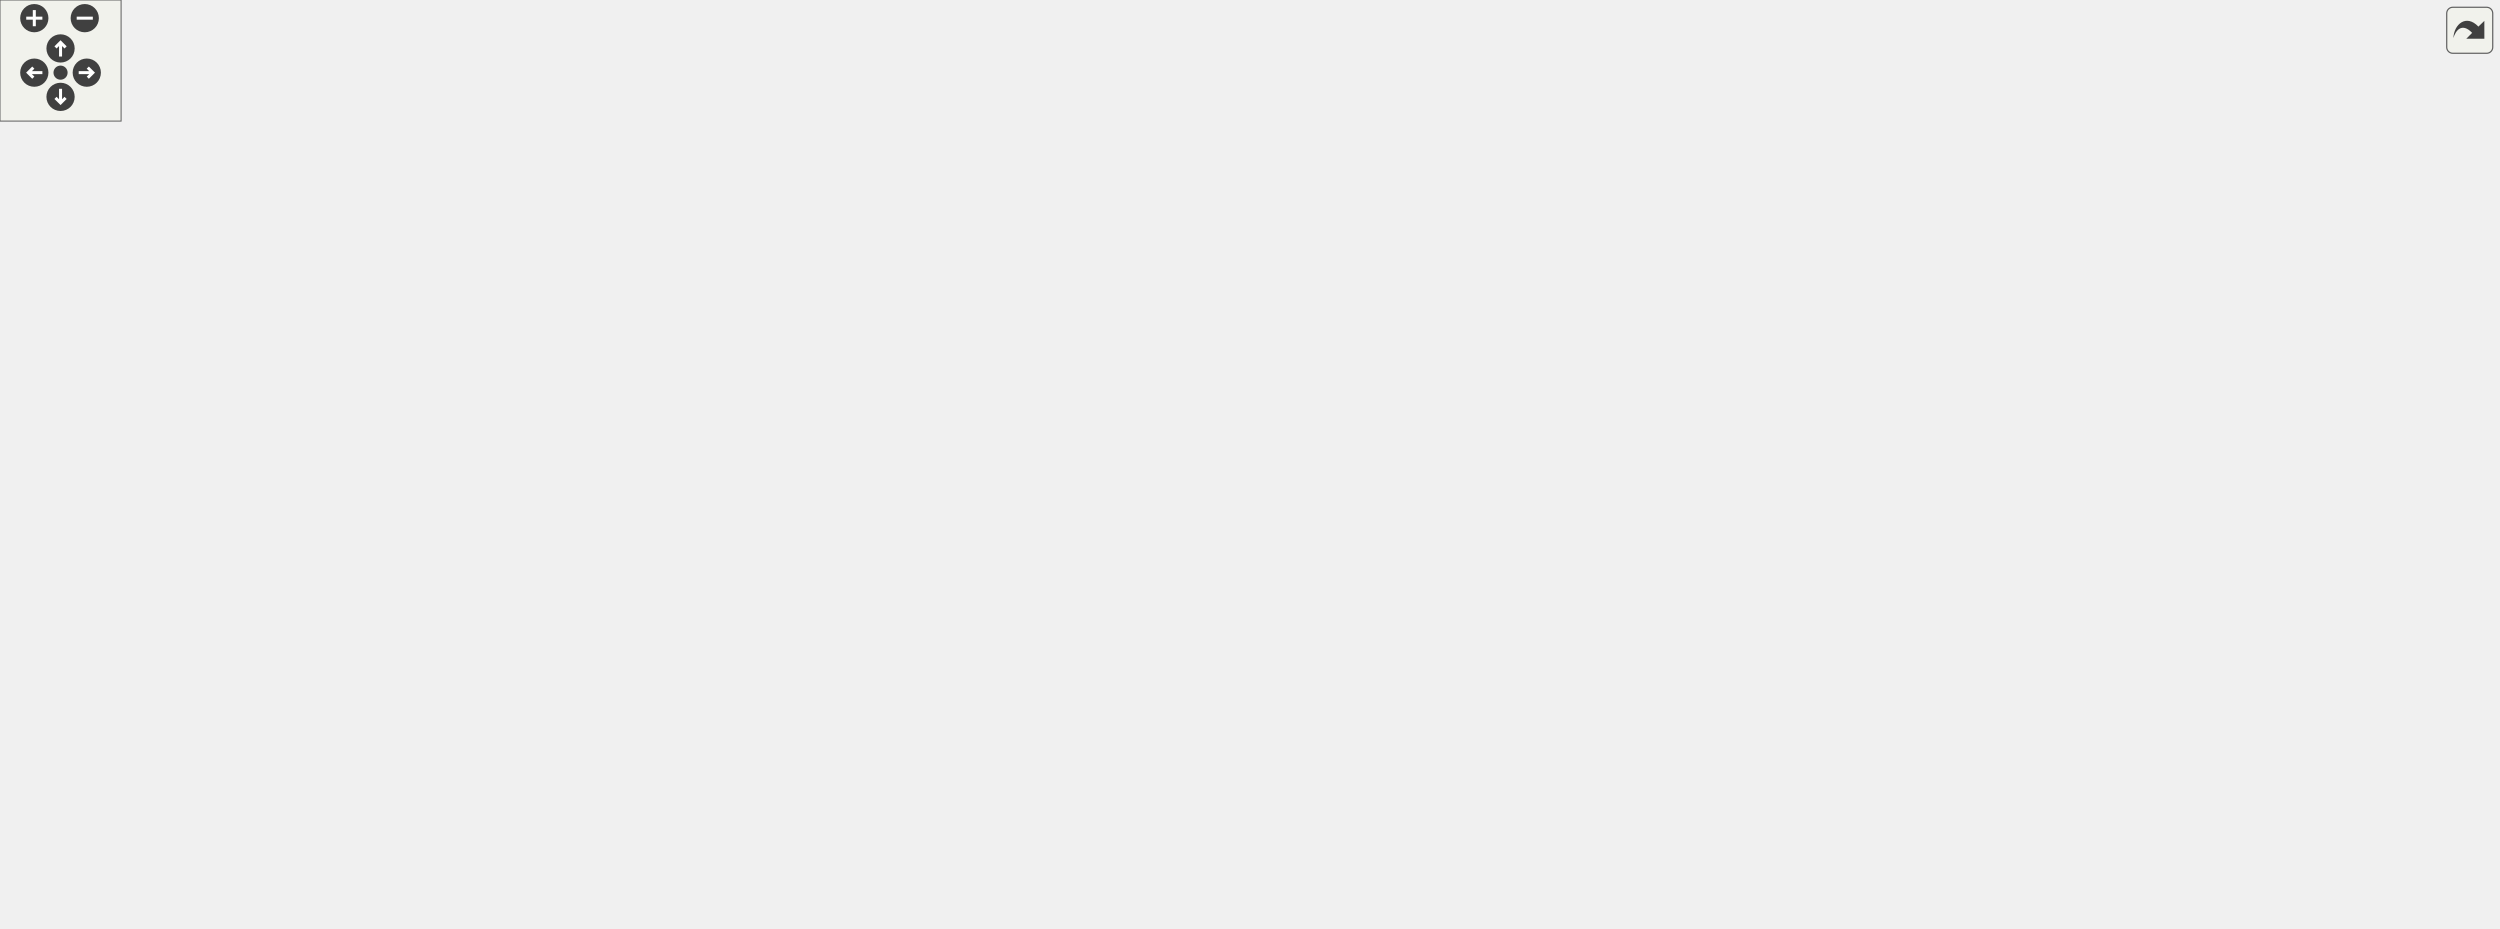
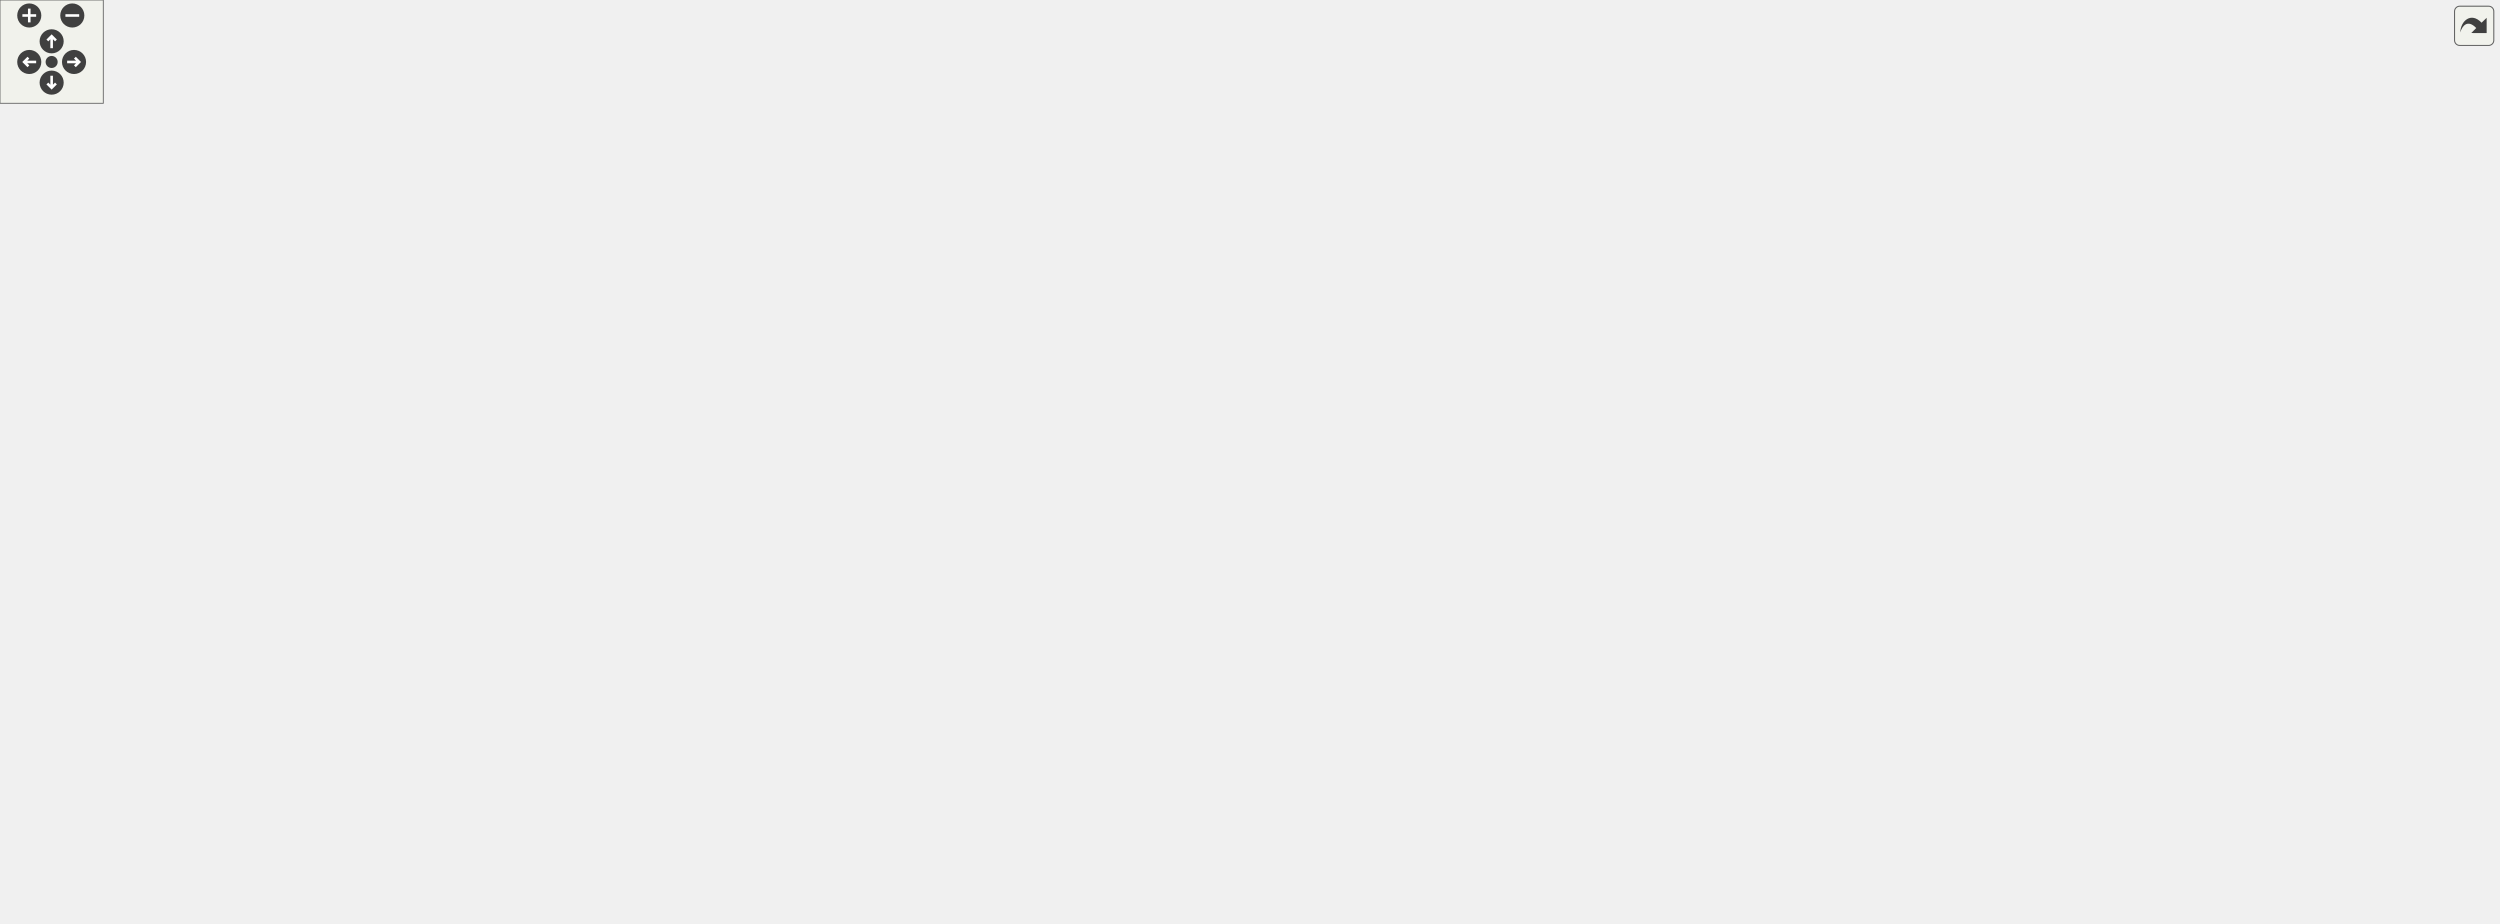
<svg xmlns="http://www.w3.org/2000/svg" xmlns:xlink="http://www.w3.org/1999/xlink" id="main" version="1.1" xml:space="preserve">
  <style type="text/css">
.edge:hover path { stroke: red; }
.edge:hover polygon { stroke: red; fill: red; }
</style>
  <defs>
    <circle id="rim" cx="0" cy="0" r="7" />
    <circle id="rim2" cx="0" cy="0" r="3.5" />
    <g id="zoomPlus">
      <use xlink:href="#rim" fill="#404040">
        <set attributeName="fill" to="#808080" begin="zoomplus.mouseover" end="zoomplus.mouseout" />
      </use>
      <path d="M-4,0h8M0,-4v8" fill="none" stroke="white" stroke-width="1.5" pointer-events="none" />
    </g>
    <g id="zoomMin">
      <use xlink:href="#rim" fill="#404040">
        <set attributeName="fill" to="#808080" begin="zoomminus.mouseover" end="zoomminus.mouseout" />
      </use>
      <path d="M-4,0h8" fill="none" stroke="white" stroke-width="1.5" pointer-events="none" />
    </g>
    <g id="dirArrow">
      <path fill="none" stroke="white" stroke-width="1.5" d="M0,-3.0v7 M-2.5,-0.5L0,-3.0L2.5,-0.5" />
    </g>
    <g id="resetDef">
      <use xlink:href="#rim2" fill="#404040">
        <set attributeName="fill" to="#808080" begin="reset.mouseover" end="reset.mouseout" />
      </use>
    </g>
  </defs>
  <svg id="graph" class="graph">
    <g id="viewport">
      <g id="node1" class="node">
-         <polygon fill="#bfbfbf" stroke="black" points="0.5,-190.5 0.5,-209.5 81.5,-209.5 81.5,-190.5 0.5,-190.5" />
-         <text text-anchor="middle" x="41" y="-197.5" font-family="Helvetica,sans-Serif" font-size="10.00">race_readTime</text>
+         <polygon fill="#bfbfbf" stroke="black" points="0.5,-210.5 0.5,-229.5 81.5,-229.5 81.5,-210.5 0.5,-210.5" />
+         <text text-anchor="middle" x="41" y="-217.5" font-family="Helvetica,sans-Serif" font-size="10.00">race_readTime</text>
      </g>
      <g id="node2" class="node">
        <g id="a_node2">
          <a xlink:href="../../d2/de3/getreplies_8qh.html#a7e4a34fe079ee89797a6399b10e0d23e" target="_top" xlink:title="getladder">
-             <polygon fill="none" stroke="black" points="167,-377.5 167,-396.5 223,-396.5 223,-377.5 167,-377.5" />
-             <text text-anchor="middle" x="195" y="-384.5" font-family="Helvetica,sans-Serif" font-size="10.00">getladder</text>
+             <polygon fill="none" stroke="black" points="167,-360.5 167,-379.5 223,-379.5 223,-360.5 167,-360.5" />
+             <text text-anchor="middle" x="195" y="-367.5" font-family="Helvetica,sans-Serif" font-size="10.00">getladder</text>
          </a>
        </g>
      </g>
      <g id="edge1" class="edge">
-         <path fill="none" stroke="midnightblue" d="M47.595,-219.617C57.313,-250.623 79.993,-311.297 118,-349 131.615,-362.506 151,-372.094 166.785,-378.261" />
-         <polygon fill="midnightblue" stroke="midnightblue" points="50.825,-218.205 44.597,-209.634 44.121,-220.218 50.825,-218.205" />
+         <path fill="none" stroke="midnightblue" d="M49.213,-239.118C60.181,-265.751 83.491,-313.903 118,-342 132.067,-353.453 151.255,-360.473 166.831,-364.62" />
+         <polygon fill="midnightblue" stroke="midnightblue" points="52.438,-237.754 45.5,-229.747 45.93,-240.333 52.438,-237.754" />
      </g>
      <g id="node4" class="node">
        <g id="a_node4">
+           <a xlink:href="../../d2/de3/getreplies_8qh.html#aa4fceeef60a806f478f69ab080bdb930" target="_top" xlink:title="getlsmaps">
+             <polygon fill="none" stroke="black" points="164,-417.5 164,-436.5 226,-436.5 226,-417.5 164,-417.5" />
+             <text text-anchor="middle" x="195" y="-424.5" font-family="Helvetica,sans-Serif" font-size="10.00">getlsmaps</text>
+           </a>
+         </g>
+       </g>
+       <g id="edge3" class="edge">
+         <path fill="none" stroke="midnightblue" d="M46.284,-239.833C54.612,-274.171 75.971,-345.209 118,-389 130.564,-402.091 148.6,-411.375 163.948,-417.487" />
+         <polygon fill="midnightblue" stroke="midnightblue" points="49.603,-238.648 43.948,-229.688 42.781,-240.218 49.603,-238.648" />
+       </g>
+       <g id="node16" class="node">
+         <g id="a_node16">
          <a xlink:href="../../d2/de3/getreplies_8qh.html#ab675a2d8b0cc42ec8fcc752a870143d7" target="_top" xlink:title="getrankings">
-             <polygon fill="none" stroke="black" points="161.5,-320.5 161.5,-339.5 228.5,-339.5 228.5,-320.5 161.5,-320.5" />
-             <text text-anchor="middle" x="195" y="-327.5" font-family="Helvetica,sans-Serif" font-size="10.00">getrankings</text>
-           </a>
-         </g>
-       </g>
-       <g id="edge3" class="edge">
-         <path fill="none" stroke="midnightblue" d="M52.431,-218.296C65.405,-239.658 89.374,-274.879 118,-297 131.317,-307.291 148.336,-315.068 162.892,-320.48" />
-         <polygon fill="midnightblue" stroke="midnightblue" points="55.366,-216.383 47.266,-209.553 49.339,-219.943 55.366,-216.383" />
-       </g>
-       <g id="node5" class="node">
-         <g id="a_node5">
+             <polygon fill="none" stroke="black" points="161.5,-313.5 161.5,-332.5 228.5,-332.5 228.5,-313.5 161.5,-313.5" />
+             <text text-anchor="middle" x="195" y="-320.5" font-family="Helvetica,sans-Serif" font-size="10.00">getrankings</text>
+           </a>
+         </g>
+       </g>
+       <g id="edge18" class="edge">
+         <path fill="none" stroke="midnightblue" d="M56.459,-237.758C70.66,-254.229 93.68,-278.47 118,-294 131.212,-302.437 147.255,-309.009 161.19,-313.748" />
+         <polygon fill="midnightblue" stroke="midnightblue" points="58.995,-235.336 49.876,-229.94 53.64,-239.844 58.995,-235.336" />
+       </g>
+       <g id="node17" class="node">
+         <g id="a_node17">
          <a xlink:href="../../d6/d3b/race_8qc.html#af35cd3e1bbf19485a279b9820a49bd3d" target="_top" xlink:title="race_deleteTime">
            <polygon fill="none" stroke="black" points="340.5,-304.5 340.5,-323.5 429.5,-323.5 429.5,-304.5 340.5,-304.5" />
            <text text-anchor="middle" x="385" y="-311.5" font-family="Helvetica,sans-Serif" font-size="10.00">race_deleteTime</text>
          </a>
        </g>
      </g>
-       <g id="edge16" class="edge">
-         <path fill="none" stroke="midnightblue" d="M58.946,-216.899C73.421,-230.352 95.429,-248.593 118,-259 191.445,-292.862 285.864,-306.038 340.194,-311.047" />
-         <polygon fill="midnightblue" stroke="midnightblue" points="60.992,-214.012 51.347,-209.627 56.152,-219.07 60.992,-214.012" />
-       </g>
-       <g id="node8" class="node">
-         <g id="a_node8">
+       <g id="edge31" class="edge">
+         <path fill="none" stroke="midnightblue" d="M66.305,-234.615C80.863,-242.817 99.987,-252.648 118,-259 193.827,-285.738 286.642,-301.257 340.181,-308.641" />
+         <polygon fill="midnightblue" stroke="midnightblue" points="67.867,-231.475 57.455,-229.513 64.371,-237.539 67.867,-231.475" />
+       </g>
+       <g id="node20" class="node">
+         <g id="a_node20">
          <a xlink:href="../../d4/d1b/race_8qh.html#ad40c8cd52859377201760075057590a0" target="_top" xlink:title="race_setTime">
-             <polygon fill="none" stroke="black" points="520,-152.5 520,-171.5 596,-171.5 596,-152.5 520,-152.5" />
-             <text text-anchor="middle" x="558" y="-159.5" font-family="Helvetica,sans-Serif" font-size="10.00">race_setTime</text>
-           </a>
-         </g>
-       </g>
-       <g id="edge29" class="edge">
-         <path fill="none" stroke="midnightblue" d="M51.052,-181.065C62.943,-158.55 86.119,-121.899 118,-105 253.212,-33.327 316.941,-41.241 462,-90 499.075,-102.462 533.187,-135.767 548.503,-152.347" />
-         <polygon fill="midnightblue" stroke="midnightblue" points="47.775,-179.789 46.392,-190.293 54.024,-182.945 47.775,-179.789" />
-       </g>
-       <g id="node15" class="node">
-         <g id="a_node15">
+             <polygon fill="none" stroke="black" points="524,-152.5 524,-171.5 600,-171.5 600,-152.5 524,-152.5" />
+             <text text-anchor="middle" x="562" y="-159.5" font-family="Helvetica,sans-Serif" font-size="10.00">race_setTime</text>
+           </a>
+         </g>
+       </g>
+       <g id="edge44" class="edge">
+         <path fill="none" stroke="midnightblue" d="M48.545,-200.639C58.724,-173.888 81.108,-126.495 118,-105 250.196,-27.976 316.189,-45.658 462,-92 499.715,-103.987 535.427,-136.119 551.739,-152.344" />
+         <polygon fill="midnightblue" stroke="midnightblue" points="45.125,-199.804 45.026,-210.398 51.71,-202.178 45.125,-199.804" />
+       </g>
+       <g id="node27" class="node">
+         <g id="a_node27">
          <a xlink:href="../../d5/d69/gamemode__cts_8qc.html#ada6718b7de56be5143e825d7bc8d4990" target="_top" xlink:title="MUTATOR_HOOKFUNCTION">
            <polygon fill="none" stroke="black" points="118.5,-0.5 118.5,-19.5 271.5,-19.5 271.5,-0.5 118.5,-0.5" />
            <text text-anchor="middle" x="195" y="-7.5" font-family="Helvetica,sans-Serif" font-size="10.00">MUTATOR_HOOKFUNCTION</text>
          </a>
        </g>
      </g>
-       <g id="edge15" class="edge">
-         <path fill="none" stroke="midnightblue" d="M45.61,-180.262C52.973,-145.615 72.99,-73.769 118,-34 125.155,-27.678 133.974,-23.021 143.04,-19.59" />
-         <polygon fill="midnightblue" stroke="midnightblue" points="42.168,-179.625 43.648,-190.116 49.033,-180.992 42.168,-179.625" />
-       </g>
-       <g id="node16" class="node">
-         <g id="a_node16">
+       <g id="edge30" class="edge">
+         <path fill="none" stroke="midnightblue" d="M44.543,-200.056C50.426,-162.195 68.474,-79.621 118,-34 124.92,-27.625 133.527,-22.944 142.435,-19.506" />
+         <polygon fill="midnightblue" stroke="midnightblue" points="41.032,-199.887 43.087,-210.281 47.962,-200.874 41.032,-199.887" />
+       </g>
+       <g id="node28" class="node">
+         <g id="a_node28">
          <a xlink:href="../../d6/d3b/race_8qc.html#a53685983af63f73a8f8479cb56d8bc6c" target="_top" xlink:title="race_readPos">
            <polygon fill="none" stroke="black" points="156.5,-114.5 156.5,-133.5 233.5,-133.5 233.5,-114.5 156.5,-114.5" />
            <text text-anchor="middle" x="195" y="-121.5" font-family="Helvetica,sans-Serif" font-size="10.00">race_readPos</text>
          </a>
        </g>
      </g>
-       <g id="edge17" class="edge">
-         <path fill="none" stroke="midnightblue" d="M61.613,-184.185C76.404,-172.871 97.572,-157.943 118,-148 130.068,-142.126 143.902,-137.258 156.431,-133.477" />
-         <polygon fill="midnightblue" stroke="midnightblue" points="59.425,-181.453 53.694,-190.365 63.731,-186.972 59.425,-181.453" />
-       </g>
-       <g id="node17" class="node">
-         <g id="a_node17">
+       <g id="edge32" class="edge">
+         <path fill="none" stroke="midnightblue" d="M56.448,-202.743C70.641,-186.782 93.655,-163.415 118,-149 129.713,-142.065 143.596,-136.776 156.27,-132.889" />
+         <polygon fill="midnightblue" stroke="midnightblue" points="53.777,-200.48 49.87,-210.327 59.066,-205.066 53.777,-200.48" />
+       </g>
+       <g id="node29" class="node">
+         <g id="a_node29">
          <a xlink:href="../../d6/d3b/race_8qc.html#ae61f2a2c6a18fa5904028f07c4b72d3a" target="_top" xlink:title="race_writeTime">
            <polygon fill="none" stroke="black" points="343.5,-114.5 343.5,-133.5 426.5,-133.5 426.5,-114.5 343.5,-114.5" />
            <text text-anchor="middle" x="385" y="-121.5" font-family="Helvetica,sans-Serif" font-size="10.00">race_writeTime</text>
          </a>
        </g>
      </g>
-       <g id="edge30" class="edge">
-         <path fill="none" stroke="midnightblue" d="M88.867,-188.019C98.488,-185.634 108.56,-183.191 118,-181 197.591,-162.529 291.087,-142.992 343.346,-132.265" />
-         <polygon fill="midnightblue" stroke="midnightblue" points="87.903,-184.652 79.049,-190.471 89.599,-191.444 87.903,-184.652" />
-       </g>
-       <g id="node18" class="node">
-         <g id="a_node18">
+       <g id="edge45" class="edge">
+         <path fill="none" stroke="midnightblue" d="M66.936,-205.553C81.446,-197.656 100.312,-188.24 118,-182 159.23,-167.454 279.784,-143.642 343.482,-131.553" />
+         <polygon fill="midnightblue" stroke="midnightblue" points="65.124,-202.556 58.086,-210.475 68.526,-208.673 65.124,-202.556" />
+       </g>
+       <g id="node30" class="node">
+         <g id="a_node30">
          <a xlink:href="../../d4/d1b/race_8qh.html#adde3148534e8ffc72f956ef1031467ab" target="_top" xlink:title="race_send_recordtime">
            <polygon fill="none" stroke="black" points="138.5,-230.5 138.5,-249.5 251.5,-249.5 251.5,-230.5 138.5,-230.5" />
            <text text-anchor="middle" x="195" y="-237.5" font-family="Helvetica,sans-Serif" font-size="10.00">race_send_recordtime</text>
          </a>
        </g>
      </g>
-       <g id="edge21" class="edge">
-         <path fill="none" stroke="midnightblue" d="M88.35,-212.197C110.686,-218.075 137.073,-225.019 157.889,-230.497" />
-         <polygon fill="midnightblue" stroke="midnightblue" points="88.969,-208.741 78.408,-209.581 87.188,-215.511 88.969,-208.741" />
-       </g>
-       <g id="node20" class="node">
-         <g id="a_node20">
+       <g id="edge36" class="edge">
+         <path fill="none" stroke="midnightblue" d="M91.603,-226.527C106.546,-228.493 123.044,-230.664 138.352,-232.678" />
+         <polygon fill="midnightblue" stroke="midnightblue" points="91.911,-223.037 81.539,-225.203 90.997,-229.977 91.911,-223.037" />
+       </g>
+       <g id="node32" class="node">
+         <g id="a_node32">
          <a xlink:href="../../d4/d1b/race_8qh.html#a2b2a6102f551e81871f8b1e030a2e9e0" target="_top" xlink:title="race_SendRankings">
-             <polygon fill="none" stroke="black" points="143,-190.5 143,-209.5 247,-209.5 247,-190.5 143,-190.5" />
-             <text text-anchor="middle" x="195" y="-197.5" font-family="Helvetica,sans-Serif" font-size="10.00">race_SendRankings</text>
-           </a>
-         </g>
-       </g>
-       <g id="edge25" class="edge">
-         <path fill="none" stroke="midnightblue" d="M91.977,-200C108.317,-200 126.483,-200 142.905,-200" />
-         <polygon fill="midnightblue" stroke="midnightblue" points="91.539,-196.5 81.539,-200 91.539,-203.5 91.539,-196.5" />
+             <polygon fill="none" stroke="black" points="143,-191.5 143,-210.5 247,-210.5 247,-191.5 143,-191.5" />
+             <text text-anchor="middle" x="195" y="-198.5" font-family="Helvetica,sans-Serif" font-size="10.00">race_SendRankings</text>
+           </a>
+         </g>
+       </g>
+       <g id="edge40" class="edge">
+         <path fill="none" stroke="midnightblue" d="M91.511,-213.811C107.971,-211.754 126.327,-209.459 142.905,-207.387" />
+         <polygon fill="midnightblue" stroke="midnightblue" points="91.028,-210.344 81.539,-215.058 91.896,-217.29 91.028,-210.344" />
      </g>
      <g id="node3" class="node">
        <g id="a_node3">
          <a xlink:href="../../db/dcc/g__world_8qc.html#aac7f083651dfcb99dbbd8afc5e339233" target="_top" xlink:title="spawnfunc">
            <polygon fill="none" stroke="black" points="353,-380.5 353,-399.5 417,-399.5 417,-380.5 353,-380.5" />
            <text text-anchor="middle" x="385" y="-387.5" font-family="Helvetica,sans-Serif" font-size="10.00">spawnfunc</text>
          </a>
        </g>
      </g>
      <g id="edge2" class="edge">
-         <path fill="none" stroke="midnightblue" d="M233.627,-387.6C268.618,-388.159 320.137,-388.981 352.872,-389.503" />
-         <polygon fill="midnightblue" stroke="midnightblue" points="233.391,-384.096 223.337,-387.436 233.28,-391.095 233.391,-384.096" />
-       </g>
-       <g id="edge14" class="edge">
-         <path fill="none" stroke="midnightblue" d="M235.215,-342.659C256.701,-349.581 283.808,-358.292 308,-366 323.029,-370.788 339.744,-376.072 353.663,-380.459" />
-         <polygon fill="midnightblue" stroke="midnightblue" points="236.055,-339.252 225.463,-339.516 233.907,-345.915 236.055,-339.252" />
+         <path fill="none" stroke="midnightblue" d="M233.627,-374.003C268.618,-377.725 320.137,-383.206 352.872,-386.688" />
+         <polygon fill="midnightblue" stroke="midnightblue" points="233.651,-370.486 223.337,-372.908 232.91,-377.446 233.651,-370.486" />
+       </g>
+       <g id="edge17" class="edge">
+         <path fill="none" stroke="midnightblue" d="M236.08,-419.112C271.012,-412.237 320.956,-402.408 352.931,-396.115" />
+         <polygon fill="midnightblue" stroke="midnightblue" points="235.341,-415.69 226.205,-421.055 236.693,-422.558 235.341,-415.69" />
+       </g>
+       <g id="node5" class="node">
+         <g id="a_node5">
+           <a xlink:href="../../d3/df2/sv__cmd_8qc.html#ad4078d87842792033e4239a247ab8679" target="_top" xlink:title="GameCommand_gametype">
+             <polygon fill="none" stroke="black" points="317,-456.5 317,-475.5 453,-475.5 453,-456.5 317,-456.5" />
+             <text text-anchor="middle" x="385" y="-463.5" font-family="Helvetica,sans-Serif" font-size="10.00">GameCommand_gametype</text>
+           </a>
+         </g>
      </g>
      <g id="edge4" class="edge">
-         <path fill="none" stroke="midnightblue" d="M239.023,-326.338C269.367,-323.756 309.87,-320.309 340.352,-317.715" />
-         <polygon fill="midnightblue" stroke="midnightblue" points="238.414,-322.878 228.747,-327.213 239.008,-329.852 238.414,-322.878" />
-       </g>
-       <g id="edge7" class="edge">
-         <path fill="none" stroke="midnightblue" d="M235.37,-342.295C290.309,-356.969 391.178,-374.672 462,-333 493.612,-314.399 539.511,-205.45 553.082,-171.857" />
-         <polygon fill="midnightblue" stroke="midnightblue" points="236.236,-338.903 225.664,-339.605 234.366,-345.649 236.236,-338.903" />
+         <path fill="none" stroke="midnightblue" d="M236.284,-435.357C266.157,-441.554 306.925,-450.011 338.065,-456.471" />
+         <polygon fill="midnightblue" stroke="midnightblue" points="236.708,-431.87 226.205,-433.266 235.286,-438.724 236.708,-431.87" />
+       </g>
+       <g id="node7" class="node">
+         <g id="a_node7">
+           <a xlink:href="../../d2/d76/server_2mapvoting_8qc.html#a9ffded653f17836135ad7f8b63d9b63a" target="_top" xlink:title="GameTypeVote_SetGametype">
+             <polygon fill="none" stroke="black" points="310,-418.5 310,-437.5 460,-437.5 460,-418.5 310,-418.5" />
+             <text text-anchor="middle" x="385" y="-425.5" font-family="Helvetica,sans-Serif" font-size="10.00">GameTypeVote_SetGametype</text>
+           </a>
+         </g>
+       </g>
+       <g id="edge6" class="edge">
+         <path fill="none" stroke="midnightblue" d="M236.223,-427.214C257.614,-427.328 284.603,-427.471 309.645,-427.604" />
+         <polygon fill="midnightblue" stroke="midnightblue" points="236.224,-423.714 226.205,-427.161 236.187,-430.714 236.224,-423.714" />
      </g>
      <g id="node6" class="node">
        <g id="a_node6">
-           <a xlink:href="../../d3/df2/sv__cmd_8qc.html#a8ed499dcdffd10f26ded30362cab0886" target="_top" xlink:title="GameCommand_delrec">
-             <polygon fill="none" stroke="black" points="498.5,-304.5 498.5,-323.5 617.5,-323.5 617.5,-304.5 498.5,-304.5" />
-             <text text-anchor="middle" x="558" y="-311.5" font-family="Helvetica,sans-Serif" font-size="10.00">GameCommand_delrec</text>
+           <a xlink:href="../../d3/df2/sv__cmd_8qc.html#aa0d21453e760d15968284cd410b4ceca" target="_top" xlink:title="SERVER_COMMAND">
+             <polygon fill="none" stroke="black" points="503.5,-456.5 503.5,-475.5 620.5,-475.5 620.5,-456.5 503.5,-456.5" />
+             <text text-anchor="middle" x="562" y="-463.5" font-family="Helvetica,sans-Serif" font-size="10.00">SERVER_COMMAND</text>
          </a>
        </g>
      </g>
      <g id="edge5" class="edge">
-         <path fill="none" stroke="midnightblue" d="M439.677,-314C458.313,-314 479.302,-314 498.321,-314" />
-         <polygon fill="midnightblue" stroke="midnightblue" points="439.593,-310.5 429.593,-314 439.593,-317.5 439.593,-310.5" />
-       </g>
-       <g id="node7" class="node">
-         <g id="a_node7">
-           <a xlink:href="../../d3/df2/sv__cmd_8qc.html#a718fc3474d05a465fda24f97862bc484" target="_top" xlink:title="SERVER_COMMAND">
-             <polygon fill="none" stroke="black" points="654.5,-304.5 654.5,-323.5 771.5,-323.5 771.5,-304.5 654.5,-304.5" />
-             <text text-anchor="middle" x="713" y="-311.5" font-family="Helvetica,sans-Serif" font-size="10.00">SERVER_COMMAND</text>
-           </a>
-         </g>
-       </g>
-       <g id="edge6" class="edge">
-         <path fill="none" stroke="midnightblue" d="M628.003,-314C636.844,-314 645.819,-314 654.45,-314" />
-         <polygon fill="midnightblue" stroke="midnightblue" points="627.716,-310.5 617.716,-314 627.716,-317.5 627.716,-310.5" />
+         <path fill="none" stroke="midnightblue" d="M463.368,-466C476.829,-466 490.614,-466 503.426,-466" />
+         <polygon fill="midnightblue" stroke="midnightblue" points="463.159,-462.5 453.159,-466 463.159,-469.5 463.159,-462.5" />
+       </g>
+       <g id="node8" class="node">
+         <g id="a_node8">
+           <a xlink:href="../../d3/d53/server_2mapvoting_8qh.html#a3e88f2b64efebdb02a339e5494f1b0ac" target="_top" xlink:title="GameTypeVote_Finished">
+             <polygon fill="none" stroke="black" points="498.5,-418.5 498.5,-437.5 625.5,-437.5 625.5,-418.5 498.5,-418.5" />
+             <text text-anchor="middle" x="562" y="-425.5" font-family="Helvetica,sans-Serif" font-size="10.00">GameTypeVote_Finished</text>
+           </a>
+         </g>
+       </g>
+       <g id="edge7" class="edge">
+         <path fill="none" stroke="midnightblue" d="M470.372,-428C479.767,-428 489.211,-428 498.269,-428" />
+         <polygon fill="midnightblue" stroke="midnightblue" points="470.216,-424.5 460.216,-428 470.216,-431.5 470.216,-424.5" />
      </g>
      <g id="node9" class="node">
        <g id="a_node9">
-           <a xlink:href="../../d3/d73/gamemode__ctf_8qc.html#aba1e98b6d35915f2dd8d9ec564f69c4f" target="_top" xlink:title="ctf_CaptureRecord">
-             <polygon fill="none" stroke="black" points="663.5,-171.5 663.5,-190.5 762.5,-190.5 762.5,-171.5 663.5,-171.5" />
-             <text text-anchor="middle" x="713" y="-178.5" font-family="Helvetica,sans-Serif" font-size="10.00">ctf_CaptureRecord</text>
+           <a xlink:href="../../d2/d76/server_2mapvoting_8qc.html#af51679015526b11c6c6f6ba11cb5b7e4" target="_top" xlink:title="MapVote_Finished">
+             <polygon fill="none" stroke="black" points="672,-418.5 672,-437.5 770,-437.5 770,-418.5 672,-418.5" />
+             <text text-anchor="middle" x="721" y="-425.5" font-family="Helvetica,sans-Serif" font-size="10.00">MapVote_Finished</text>
          </a>
        </g>
      </g>
      <g id="edge8" class="edge">
-         <path fill="none" stroke="midnightblue" d="M606.123,-167.852C624.314,-170.111 645.118,-172.694 663.442,-174.97" />
-         <polygon fill="midnightblue" stroke="midnightblue" points="606.392,-164.358 596.037,-166.599 605.529,-171.305 606.392,-164.358" />
+         <path fill="none" stroke="midnightblue" d="M635.7,-428C647.924,-428 660.337,-428 671.744,-428" />
+         <polygon fill="midnightblue" stroke="midnightblue" points="635.502,-424.5 625.502,-428 635.502,-431.5 635.502,-424.5" />
+       </g>
+       <g id="node10" class="node">
+         <g id="a_node10">
+           <a xlink:href="../../d3/d53/server_2mapvoting_8qh.html#a9e23e88fcace6381b529ac8060f0ad26" target="_top" xlink:title="GameTypeVote_Start">
+             <polygon fill="none" stroke="black" points="978.5,-399.5 978.5,-418.5 1089.5,-418.5 1089.5,-399.5 978.5,-399.5" />
+             <text text-anchor="middle" x="1034" y="-406.5" font-family="Helvetica,sans-Serif" font-size="10.00">GameTypeVote_Start</text>
+           </a>
+         </g>
+       </g>
+       <g id="edge9" class="edge">
+         <path fill="none" stroke="midnightblue" d="M780.512,-424.425C837.322,-420.955 922.883,-415.727 978.345,-412.339" />
+         <polygon fill="midnightblue" stroke="midnightblue" points="780.02,-420.949 770.253,-425.052 780.447,-427.936 780.02,-420.949" />
      </g>
      <g id="node14" class="node">
        <g id="a_node14">
-           <a xlink:href="../../d6/d3b/race_8qc.html#a67d4330e2cc2507d55de968501e8de67" target="_top" xlink:title="race_SendTime">
-             <polygon fill="none" stroke="black" points="670.5,-133.5 670.5,-152.5 755.5,-152.5 755.5,-133.5 670.5,-133.5" />
-             <text text-anchor="middle" x="713" y="-140.5" font-family="Helvetica,sans-Serif" font-size="10.00">race_SendTime</text>
-           </a>
-         </g>
-       </g>
-       <g id="edge13" class="edge">
-         <path fill="none" stroke="midnightblue" d="M606.133,-156.147C626.687,-153.594 650.574,-150.628 670.451,-148.16" />
-         <polygon fill="midnightblue" stroke="midnightblue" points="605.529,-152.695 596.037,-157.401 606.392,-159.642 605.529,-152.695" />
-       </g>
-       <g id="node10" class="node">
-         <g id="a_node10">
-           <a xlink:href="../../d3/d73/gamemode__ctf_8qc.html#a25811e1a3df660687ed3240c93c5643e" target="_top" xlink:title="ctf_Handle_Capture">
-             <polygon fill="none" stroke="black" points="808,-171.5 808,-190.5 912,-190.5 912,-171.5 808,-171.5" />
-             <text text-anchor="middle" x="860" y="-178.5" font-family="Helvetica,sans-Serif" font-size="10.00">ctf_Handle_Capture</text>
-           </a>
-         </g>
-       </g>
-       <g id="edge9" class="edge">
-         <path fill="none" stroke="midnightblue" d="M772.716,-181C784.309,-181 796.389,-181 807.713,-181" />
-         <polygon fill="midnightblue" stroke="midnightblue" points="772.686,-177.5 762.686,-181 772.686,-184.5 772.686,-177.5" />
+           <a xlink:href="../../d2/d76/server_2mapvoting_8qc.html#a76e4720691beeecd37b230f0157c4527" target="_top" xlink:title="MapVote_CheckRules_2">
+             <polygon fill="none" stroke="black" points="816.5,-437.5 816.5,-456.5 941.5,-456.5 941.5,-437.5 816.5,-437.5" />
+             <text text-anchor="middle" x="879" y="-444.5" font-family="Helvetica,sans-Serif" font-size="10.00">MapVote_CheckRules_2</text>
+           </a>
+         </g>
+       </g>
+       <g id="edge14" class="edge">
+         <path fill="none" stroke="midnightblue" d="M780.221,-435.091C791.984,-436.524 804.39,-438.035 816.269,-439.481" />
+         <polygon fill="midnightblue" stroke="midnightblue" points="780.428,-431.59 770.078,-433.856 779.582,-438.539 780.428,-431.59" />
      </g>
      <g id="node11" class="node">
        <g id="a_node11">
-           <a xlink:href="../../d3/d73/gamemode__ctf_8qc.html#a8edcce745140a0191b957e969f8a2cfb" target="_top" xlink:title="ctf_FlagThink">
-             <polygon fill="none" stroke="black" points="948,-171.5 948,-190.5 1024,-190.5 1024,-171.5 948,-171.5" />
-             <text text-anchor="middle" x="986" y="-178.5" font-family="Helvetica,sans-Serif" font-size="10.00">ctf_FlagThink</text>
+           <a xlink:href="../../d3/d53/server_2mapvoting_8qh.html#a55a404e632b9599200cdd019f8c03964" target="_top" xlink:title="MapVote_Think">
+             <polygon fill="none" stroke="black" points="1126.5,-418.5 1126.5,-437.5 1211.5,-437.5 1211.5,-418.5 1126.5,-418.5" />
+             <text text-anchor="middle" x="1169" y="-425.5" font-family="Helvetica,sans-Serif" font-size="10.00">MapVote_Think</text>
          </a>
        </g>
      </g>
      <g id="edge10" class="edge">
-         <path fill="none" stroke="midnightblue" d="M922.375,-181C931.126,-181 939.893,-181 947.98,-181" />
-         <polygon fill="midnightblue" stroke="midnightblue" points="922.151,-177.5 912.151,-181 922.151,-184.5 922.151,-177.5" />
+         <path fill="none" stroke="midnightblue" d="M1099.93,-418.275C1108.89,-419.555 1117.88,-420.841 1126.27,-422.038" />
+         <polygon fill="midnightblue" stroke="midnightblue" points="1100.26,-414.787 1089.86,-416.838 1099.27,-421.717 1100.26,-414.787" />
      </g>
      <g id="node12" class="node">
        <g id="a_node12">
-           <a xlink:href="../../d3/d73/gamemode__ctf_8qc.html#ae4da0b9f3b47d57388ba498d2baed651" target="_top" xlink:title="ctf_FlagSetup">
-             <polygon fill="none" stroke="black" points="1060.5,-171.5 1060.5,-190.5 1137.5,-190.5 1137.5,-171.5 1060.5,-171.5" />
-             <text text-anchor="middle" x="1099" y="-178.5" font-family="Helvetica,sans-Serif" font-size="10.00">ctf_FlagSetup</text>
+           <a xlink:href="../../d7/d97/g__world_8qh.html#a233af455133bc7ba4e3e100115bf2885" target="_top" xlink:title="CheckRules_World">
+             <polygon fill="none" stroke="black" points="1248.5,-418.5 1248.5,-437.5 1349.5,-437.5 1349.5,-418.5 1248.5,-418.5" />
+             <text text-anchor="middle" x="1299" y="-425.5" font-family="Helvetica,sans-Serif" font-size="10.00">CheckRules_World</text>
          </a>
        </g>
      </g>
      <g id="edge11" class="edge">
-         <path fill="none" stroke="midnightblue" d="M1034.28,-181C1042.96,-181 1051.91,-181 1060.26,-181" />
-         <polygon fill="midnightblue" stroke="midnightblue" points="1034.27,-177.5 1024.27,-181 1034.27,-184.5 1034.27,-177.5" />
+         <path fill="none" stroke="midnightblue" d="M1221.64,-428C1230.39,-428 1239.46,-428 1248.17,-428" />
+         <polygon fill="midnightblue" stroke="midnightblue" points="1221.56,-424.5 1211.56,-428 1221.56,-431.5 1221.56,-424.5" />
+       </g>
+       <g id="edge12" class="edge">
+         <path fill="none" stroke="midnightblue" d="M1276.68,-447.029C1277.9,-452.128 1285.34,-456 1299,-456 1320.33,-456 1326.49,-446.565 1317.5,-437.757" />
+         <polygon fill="midnightblue" stroke="midnightblue" points="1279.93,-448.336 1280.5,-437.757 1273.45,-445.666 1279.93,-448.336" />
      </g>
      <g id="node13" class="node">
        <g id="a_node13">
+           <a xlink:href="../../d3/d4f/sv__main_8qc.html#a554af7e2ac58045168dad9eca30bc8b1" target="_top" xlink:title="StartFrame">
+             <polygon fill="none" stroke="black" points="1386.5,-418.5 1386.5,-437.5 1451.5,-437.5 1451.5,-418.5 1386.5,-418.5" />
+             <text text-anchor="middle" x="1419" y="-425.5" font-family="Helvetica,sans-Serif" font-size="10.00">StartFrame</text>
+           </a>
+         </g>
+       </g>
+       <g id="edge13" class="edge">
+         <path fill="none" stroke="midnightblue" d="M1359.91,-428C1368.98,-428 1378.02,-428 1386.17,-428" />
+         <polygon fill="midnightblue" stroke="midnightblue" points="1359.7,-424.5 1349.7,-428 1359.7,-431.5 1359.7,-424.5" />
+       </g>
+       <g id="node15" class="node">
+         <g id="a_node15">
+           <a xlink:href="../../d2/d76/server_2mapvoting_8qc.html#a5ac2229ef4b363054b5b66d314e89437" target="_top" xlink:title="MapVote_Tick">
+             <polygon fill="none" stroke="black" points="994,-437.5 994,-456.5 1074,-456.5 1074,-437.5 994,-437.5" />
+             <text text-anchor="middle" x="1034" y="-444.5" font-family="Helvetica,sans-Serif" font-size="10.00">MapVote_Tick</text>
+           </a>
+         </g>
+       </g>
+       <g id="edge15" class="edge">
+         <path fill="none" stroke="midnightblue" d="M952.186,-447C966.553,-447 981.124,-447 993.863,-447" />
+         <polygon fill="midnightblue" stroke="midnightblue" points="951.79,-443.5 941.79,-447 951.79,-450.5 951.79,-443.5" />
+       </g>
+       <g id="edge16" class="edge">
+         <path fill="none" stroke="midnightblue" d="M1084.47,-439.933C1098.23,-437.967 1113.05,-435.851 1126.32,-433.955" />
+         <polygon fill="midnightblue" stroke="midnightblue" points="1083.59,-436.523 1074.19,-441.402 1084.58,-443.453 1083.59,-436.523" />
+       </g>
+       <g id="edge29" class="edge">
+         <path fill="none" stroke="midnightblue" d="M232.515,-336.102C245.073,-340.701 259.192,-345.975 272,-351 288.136,-357.331 291.72,-360.051 308,-366 322.556,-371.319 338.922,-376.577 352.729,-380.81" />
+         <polygon fill="midnightblue" stroke="midnightblue" points="233.428,-332.71 222.834,-332.577 231.033,-339.287 233.428,-332.71" />
+       </g>
+       <g id="edge19" class="edge">
+         <path fill="none" stroke="midnightblue" d="M239.023,-320.94C269.367,-319.488 309.87,-317.549 340.352,-316.09" />
+         <polygon fill="midnightblue" stroke="midnightblue" points="238.568,-317.458 228.747,-321.432 238.903,-324.45 238.568,-317.458" />
+       </g>
+       <g id="edge22" class="edge">
+         <path fill="none" stroke="midnightblue" d="M232.175,-335.743C286.211,-352.404 389.41,-374.852 462,-333 494.096,-314.495 542.509,-205.48 556.855,-171.864" />
+         <polygon fill="midnightblue" stroke="midnightblue" points="232.952,-332.317 222.361,-332.613 230.824,-338.986 232.952,-332.317" />
+       </g>
+       <g id="node18" class="node">
+         <g id="a_node18">
+           <a xlink:href="../../d3/df2/sv__cmd_8qc.html#a8ed499dcdffd10f26ded30362cab0886" target="_top" xlink:title="GameCommand_delrec">
+             <polygon fill="none" stroke="black" points="502.5,-304.5 502.5,-323.5 621.5,-323.5 621.5,-304.5 502.5,-304.5" />
+             <text text-anchor="middle" x="562" y="-311.5" font-family="Helvetica,sans-Serif" font-size="10.00">GameCommand_delrec</text>
+           </a>
+         </g>
+       </g>
+       <g id="edge20" class="edge">
+         <path fill="none" stroke="midnightblue" d="M439.793,-314C459.602,-314 482.132,-314 502.348,-314" />
+         <polygon fill="midnightblue" stroke="midnightblue" points="439.709,-310.5 429.708,-314 439.708,-317.5 439.709,-310.5" />
+       </g>
+       <g id="node19" class="node">
+         <g id="a_node19">
+           <a xlink:href="../../d3/df2/sv__cmd_8qc.html#a718fc3474d05a465fda24f97862bc484" target="_top" xlink:title="SERVER_COMMAND">
+             <polygon fill="none" stroke="black" points="662.5,-304.5 662.5,-323.5 779.5,-323.5 779.5,-304.5 662.5,-304.5" />
+             <text text-anchor="middle" x="721" y="-311.5" font-family="Helvetica,sans-Serif" font-size="10.00">SERVER_COMMAND</text>
+           </a>
+         </g>
+       </g>
+       <g id="edge21" class="edge">
+         <path fill="none" stroke="midnightblue" d="M631.95,-314C642.09,-314 652.445,-314 662.326,-314" />
+         <polygon fill="midnightblue" stroke="midnightblue" points="631.908,-310.5 621.908,-314 631.908,-317.5 631.908,-310.5" />
+       </g>
+       <g id="node21" class="node">
+         <g id="a_node21">
+           <a xlink:href="../../d3/d73/gamemode__ctf_8qc.html#aba1e98b6d35915f2dd8d9ec564f69c4f" target="_top" xlink:title="ctf_CaptureRecord">
+             <polygon fill="none" stroke="black" points="671.5,-171.5 671.5,-190.5 770.5,-190.5 770.5,-171.5 671.5,-171.5" />
+             <text text-anchor="middle" x="721" y="-178.5" font-family="Helvetica,sans-Serif" font-size="10.00">ctf_CaptureRecord</text>
+           </a>
+         </g>
+       </g>
+       <g id="edge23" class="edge">
+         <path fill="none" stroke="midnightblue" d="M610.307,-167.725C629.645,-170.065 651.998,-172.771 671.461,-175.126" />
+         <polygon fill="midnightblue" stroke="midnightblue" points="610.555,-164.23 600.207,-166.503 609.714,-171.179 610.555,-164.23" />
+       </g>
+       <g id="node26" class="node">
+         <g id="a_node26">
+           <a xlink:href="../../d6/d3b/race_8qc.html#a67d4330e2cc2507d55de968501e8de67" target="_top" xlink:title="race_SendTime">
+             <polygon fill="none" stroke="black" points="678.5,-133.5 678.5,-152.5 763.5,-152.5 763.5,-133.5 678.5,-133.5" />
+             <text text-anchor="middle" x="721" y="-140.5" font-family="Helvetica,sans-Serif" font-size="10.00">race_SendTime</text>
+           </a>
+         </g>
+       </g>
+       <g id="edge28" class="edge">
+         <path fill="none" stroke="midnightblue" d="M610.193,-156.289C631.885,-153.664 657.392,-150.577 678.36,-148.039" />
+         <polygon fill="midnightblue" stroke="midnightblue" points="609.714,-152.821 600.207,-157.497 610.555,-159.77 609.714,-152.821" />
+       </g>
+       <g id="node22" class="node">
+         <g id="a_node22">
+           <a xlink:href="../../d3/d73/gamemode__ctf_8qc.html#a25811e1a3df660687ed3240c93c5643e" target="_top" xlink:title="ctf_Handle_Capture">
+             <polygon fill="none" stroke="black" points="827,-171.5 827,-190.5 931,-190.5 931,-171.5 827,-171.5" />
+             <text text-anchor="middle" x="879" y="-178.5" font-family="Helvetica,sans-Serif" font-size="10.00">ctf_Handle_Capture</text>
+           </a>
+         </g>
+       </g>
+       <g id="edge24" class="edge">
+         <path fill="none" stroke="midnightblue" d="M780.792,-181C795.934,-181 812.105,-181 826.825,-181" />
+         <polygon fill="midnightblue" stroke="midnightblue" points="780.504,-177.5 770.504,-181 780.504,-184.5 780.504,-177.5" />
+       </g>
+       <g id="node23" class="node">
+         <g id="a_node23">
+           <a xlink:href="../../d3/d73/gamemode__ctf_8qc.html#a8edcce745140a0191b957e969f8a2cfb" target="_top" xlink:title="ctf_FlagThink">
+             <polygon fill="none" stroke="black" points="996,-171.5 996,-190.5 1072,-190.5 1072,-171.5 996,-171.5" />
+             <text text-anchor="middle" x="1034" y="-178.5" font-family="Helvetica,sans-Serif" font-size="10.00">ctf_FlagThink</text>
+           </a>
+         </g>
+       </g>
+       <g id="edge25" class="edge">
+         <path fill="none" stroke="midnightblue" d="M941.4,-181C959.724,-181 979.252,-181 995.549,-181" />
+         <polygon fill="midnightblue" stroke="midnightblue" points="941.372,-177.5 931.372,-181 941.372,-184.5 941.372,-177.5" />
+       </g>
+       <g id="node24" class="node">
+         <g id="a_node24">
+           <a xlink:href="../../d3/d73/gamemode__ctf_8qc.html#ae4da0b9f3b47d57388ba498d2baed651" target="_top" xlink:title="ctf_FlagSetup">
+             <polygon fill="none" stroke="black" points="1130.5,-171.5 1130.5,-190.5 1207.5,-190.5 1207.5,-171.5 1130.5,-171.5" />
+             <text text-anchor="middle" x="1169" y="-178.5" font-family="Helvetica,sans-Serif" font-size="10.00">ctf_FlagSetup</text>
+           </a>
+         </g>
+       </g>
+       <g id="edge26" class="edge">
+         <path fill="none" stroke="midnightblue" d="M1082.14,-181C1097.91,-181 1115.27,-181 1130.23,-181" />
+         <polygon fill="midnightblue" stroke="midnightblue" points="1082.05,-177.5 1072.05,-181 1082.05,-184.5 1082.05,-177.5" />
+       </g>
+       <g id="node25" class="node">
+         <g id="a_node25">
          <a xlink:href="../../d3/d73/gamemode__ctf_8qc.html#a2a2129ef74628a0c8bef5d48a016e3e0" target="_top" xlink:title="spawnfunc">
-             <polygon fill="none" stroke="black" points="1174,-171.5 1174,-190.5 1238,-190.5 1238,-171.5 1174,-171.5" />
-             <text text-anchor="middle" x="1206" y="-178.5" font-family="Helvetica,sans-Serif" font-size="10.00">spawnfunc</text>
-           </a>
-         </g>
-       </g>
-       <g id="edge12" class="edge">
-         <path fill="none" stroke="midnightblue" d="M1147.84,-181C1156.68,-181 1165.7,-181 1173.88,-181" />
-         <polygon fill="midnightblue" stroke="midnightblue" points="1147.61,-177.5 1137.61,-181 1147.61,-184.5 1147.61,-177.5" />
-       </g>
-       <g id="edge18" class="edge">
-         <path fill="none" stroke="midnightblue" d="M239.727,-112.009C293.182,-99.355 385.921,-83.927 462,-105 495.365,-114.242 528.777,-138.667 545.675,-152.355" />
-         <polygon fill="midnightblue" stroke="midnightblue" points="238.78,-108.637 229.896,-114.41 240.441,-115.437 238.78,-108.637" />
-       </g>
-       <g id="edge19" class="edge">
+             <polygon fill="none" stroke="black" points="1267,-171.5 1267,-190.5 1331,-190.5 1331,-171.5 1267,-171.5" />
+             <text text-anchor="middle" x="1299" y="-178.5" font-family="Helvetica,sans-Serif" font-size="10.00">spawnfunc</text>
+           </a>
+         </g>
+       </g>
+       <g id="edge27" class="edge">
+         <path fill="none" stroke="midnightblue" d="M1218.11,-181C1234.33,-181 1252.01,-181 1266.6,-181" />
+         <polygon fill="midnightblue" stroke="midnightblue" points="1217.71,-177.5 1207.71,-181 1217.71,-184.5 1217.71,-177.5" />
+       </g>
+       <g id="edge33" class="edge">
+         <path fill="none" stroke="midnightblue" d="M240.106,-112.136C293.567,-99.73 385.944,-84.67 462,-105 496.488,-114.219 531.421,-138.654 549.123,-152.349" />
+         <polygon fill="midnightblue" stroke="midnightblue" points="239.18,-108.758 230.27,-114.491 240.81,-115.566 239.18,-108.758" />
+       </g>
+       <g id="edge34" class="edge">
        <path fill="none" stroke="midnightblue" d="M243.65,-124C274.384,-124 313.935,-124 343.214,-124" />
        <polygon fill="midnightblue" stroke="midnightblue" points="243.593,-120.5 233.593,-124 243.593,-127.5 243.593,-120.5" />
      </g>
-       <g id="edge20" class="edge">
-         <path fill="none" stroke="midnightblue" d="M436.485,-135.219C463.252,-141.167 495.554,-148.345 519.976,-153.772" />
-         <polygon fill="midnightblue" stroke="midnightblue" points="437.046,-131.758 426.525,-133.005 435.527,-138.592 437.046,-131.758" />
-       </g>
-       <g id="edge24" class="edge">
-         <path fill="none" stroke="midnightblue" d="M233.825,-253.043C246.175,-257.668 259.837,-263.18 272,-269 288.709,-276.995 291.064,-282.498 308,-290 320.778,-295.66 335.303,-300.589 348.207,-304.484" />
-         <polygon fill="midnightblue" stroke="midnightblue" points="234.848,-249.69 224.254,-249.535 232.439,-256.262 234.848,-249.69" />
-       </g>
-       <g id="edge23" class="edge">
-         <path fill="none" stroke="midnightblue" d="M233.397,-252.423C286.476,-267.875 385.689,-288.609 462,-257 504.667,-239.327 538.163,-192.162 551.151,-171.698" />
-         <polygon fill="midnightblue" stroke="midnightblue" points="234.311,-249.043 223.727,-249.516 232.296,-255.747 234.311,-249.043" />
-       </g>
-       <g id="node19" class="node">
-         <g id="a_node19">
+       <g id="edge35" class="edge">
+         <path fill="none" stroke="midnightblue" d="M436.562,-134.979C464.46,-141.037 498.495,-148.427 523.914,-153.947" />
+         <polygon fill="midnightblue" stroke="midnightblue" points="437.103,-131.515 426.588,-132.813 435.618,-138.356 437.103,-131.515" />
+       </g>
+       <g id="edge39" class="edge">
+         <path fill="none" stroke="midnightblue" d="M239.729,-252.804C250.502,-256.54 261.853,-260.988 272,-266 289.241,-274.516 290.659,-281.689 308,-290 320.103,-295.801 333.946,-300.652 346.472,-304.439" />
+         <polygon fill="midnightblue" stroke="midnightblue" points="240.644,-249.419 230.05,-249.576 238.429,-256.06 240.644,-249.419" />
+       </g>
+       <g id="edge38" class="edge">
+         <path fill="none" stroke="midnightblue" d="M234.148,-252.446C287.323,-267.611 385.77,-287.659 462,-257 505.759,-239.401 541.051,-192.196 554.796,-171.709" />
+         <polygon fill="midnightblue" stroke="midnightblue" points="235.031,-249.058 224.449,-249.59 233.053,-255.772 235.031,-249.058" />
+       </g>
+       <g id="node31" class="node">
+         <g id="a_node31">
          <a xlink:href="../../d5/d69/gamemode__cts_8qc.html#a3ac72324ed619c6db0947c5757caa66c" target="_top" xlink:title="MUTATOR_HOOKFUNCTION">
            <polygon fill="none" stroke="black" points="308.5,-228.5 308.5,-247.5 461.5,-247.5 461.5,-228.5 308.5,-228.5" />
            <text text-anchor="middle" x="385" y="-235.5" font-family="Helvetica,sans-Serif" font-size="10.00">MUTATOR_HOOKFUNCTION</text>
          </a>
        </g>
      </g>
-       <g id="edge22" class="edge">
+       <g id="edge37" class="edge">
        <path fill="none" stroke="midnightblue" d="M261.843,-239.3C276.849,-239.14 292.911,-238.969 308.293,-238.805" />
        <polygon fill="midnightblue" stroke="midnightblue" points="261.605,-235.802 251.643,-239.408 261.68,-242.801 261.605,-235.802" />
      </g>
-       <g id="edge28" class="edge">
-         <path fill="none" stroke="midnightblue" d="M254.561,-212.82C260.636,-215.129 266.566,-217.835 272,-221 291.552,-232.39 290.906,-242.174 308,-257 328.683,-274.938 354.499,-293.58 370.094,-304.47" />
-         <polygon fill="midnightblue" stroke="midnightblue" points="255.543,-209.457 244.948,-209.51 253.263,-216.075 255.543,-209.457" />
-       </g>
-       <g id="edge27" class="edge">
-         <path fill="none" stroke="midnightblue" d="M257.299,-197.817C311.358,-195.37 392.173,-190.438 462,-181 481.168,-178.409 502.286,-174.312 519.733,-170.584" />
-         <polygon fill="midnightblue" stroke="midnightblue" points="257.027,-194.325 247.19,-198.26 257.334,-201.319 257.027,-194.325" />
-       </g>
-       <g id="node21" class="node">
-         <g id="a_node21">
+       <g id="edge43" class="edge">
+         <path fill="none" stroke="midnightblue" d="M256.906,-213.882C262.159,-215.925 267.268,-218.282 272,-221 291.621,-232.27 290.906,-242.174 308,-257 328.683,-274.938 354.499,-293.58 370.094,-304.47" />
+         <polygon fill="midnightblue" stroke="midnightblue" points="257.942,-210.537 247.348,-210.536 255.629,-217.144 257.942,-210.537" />
+       </g>
+       <g id="edge42" class="edge">
+         <path fill="none" stroke="midnightblue" d="M257.28,-198.389C311.327,-195.611 392.135,-190.3 462,-181 482.471,-178.275 505.104,-174.025 523.557,-170.236" />
+         <polygon fill="midnightblue" stroke="midnightblue" points="256.986,-194.899 247.174,-198.895 257.336,-201.89 256.986,-194.899" />
+       </g>
+       <g id="node33" class="node">
+         <g id="a_node33">
          <a xlink:href="../../d3/d73/gamemode__ctf_8qc.html#aa47b180045747876872b4cc9fab905bb" target="_top" xlink:title="MUTATOR_HOOKFUNCTION">
            <polygon fill="none" stroke="black" points="308.5,-152.5 308.5,-171.5 461.5,-171.5 461.5,-152.5 308.5,-152.5" />
            <text text-anchor="middle" x="385" y="-159.5" font-family="Helvetica,sans-Serif" font-size="10.00">MUTATOR_HOOKFUNCTION</text>
          </a>
        </g>
      </g>
-       <g id="edge26" class="edge">
-         <path fill="none" stroke="midnightblue" d="M253.437,-188.39C280.174,-182.986 311.588,-176.636 336.901,-171.52" />
-         <polygon fill="midnightblue" stroke="midnightblue" points="252.549,-184.999 243.44,-190.411 253.936,-191.86 252.549,-184.999" />
+       <g id="edge41" class="edge">
+         <path fill="none" stroke="midnightblue" d="M251.867,-189.411C279.38,-183.703 312.142,-176.907 338.159,-171.509" />
+         <polygon fill="midnightblue" stroke="midnightblue" points="251.071,-186.001 241.99,-191.46 252.492,-192.855 251.071,-186.001" />
      </g>
    </g>
  </svg>
  <g id="navigator" transform="translate(0 0)" fill="#404254">
    <rect fill="#f2f5e9" fill-opacity="0.5" stroke="#606060" stroke-width=".5" x="0" y="0" width="60" height="60" />
    <use id="zoomplus" xlink:href="#zoomPlus" x="17" y="9" />
    <use id="zoomminus" xlink:href="#zoomMin" x="42" y="9" />
    <use id="reset" xlink:href="#resetDef" x="30" y="36" />
    <g id="arrowUp" xlink:href="#dirArrow" transform="translate(30 24)">
      <use xlink:href="#rim" fill="#404040">
        <set attributeName="fill" to="#808080" begin="arrowUp.mouseover" end="arrowUp.mouseout" />
      </use>
      <path fill="none" stroke="white" stroke-width="1.5" d="M0,-3.0v7 M-2.5,-0.5L0,-3.0L2.5,-0.5" />
    </g>
    <g id="arrowRight" xlink:href="#dirArrow" transform="rotate(90) translate(36 -43)">
      <use xlink:href="#rim" fill="#404040">
        <set attributeName="fill" to="#808080" begin="arrowRight.mouseover" end="arrowRight.mouseout" />
      </use>
      <path fill="none" stroke="white" stroke-width="1.5" d="M0,-3.0v7 M-2.5,-0.5L0,-3.0L2.5,-0.5" />
    </g>
    <g id="arrowDown" xlink:href="#dirArrow" transform="rotate(180) translate(-30 -48)">
      <use xlink:href="#rim" fill="#404040">
        <set attributeName="fill" to="#808080" begin="arrowDown.mouseover" end="arrowDown.mouseout" />
      </use>
      <path fill="none" stroke="white" stroke-width="1.5" d="M0,-3.0v7 M-2.5,-0.5L0,-3.0L2.5,-0.5" />
    </g>
    <g id="arrowLeft" xlink:href="#dirArrow" transform="rotate(270) translate(-36 17)">
      <use xlink:href="#rim" fill="#404040">
        <set attributeName="fill" to="#808080" begin="arrowLeft.mouseover" end="arrowLeft.mouseout" />
      </use>
      <path fill="none" stroke="white" stroke-width="1.5" d="M0,-3.0v7 M-2.5,-0.5L0,-3.0L2.5,-0.5" />
    </g>
  </g>
  <svg viewBox="0 0 15 15" width="100%" height="30px" preserveAspectRatio="xMaxYMin meet">
    <g id="arrow_out" transform="scale(0.3 0.3)">
      <a xlink:href="race_8qh_a09be8f93dea17575b988e542ee34da21_icgraph_org.svg" target="_base">
        <rect id="button" ry="5" rx="5" y="6" x="6" height="38" width="38" fill="#f2f5e9" fill-opacity="0.5" stroke="#606060" stroke-width="1.0" />
        <path id="arrow" d="M 11.5,31.437 C 11.94,20.098 22.043,11.323 32.159,21.979 L 37.069,17.246 C 37.069,17.246 37.088,32 37.088,32 L 22.16,31.978 C 22.16,31.978 26.998,27.14 26.998,27.14 C 18.529,18.264 13.292,25.23 11.5,31.437 z" style="fill:#404040;" />
      </a>
    </g>
  </svg>
</svg>
